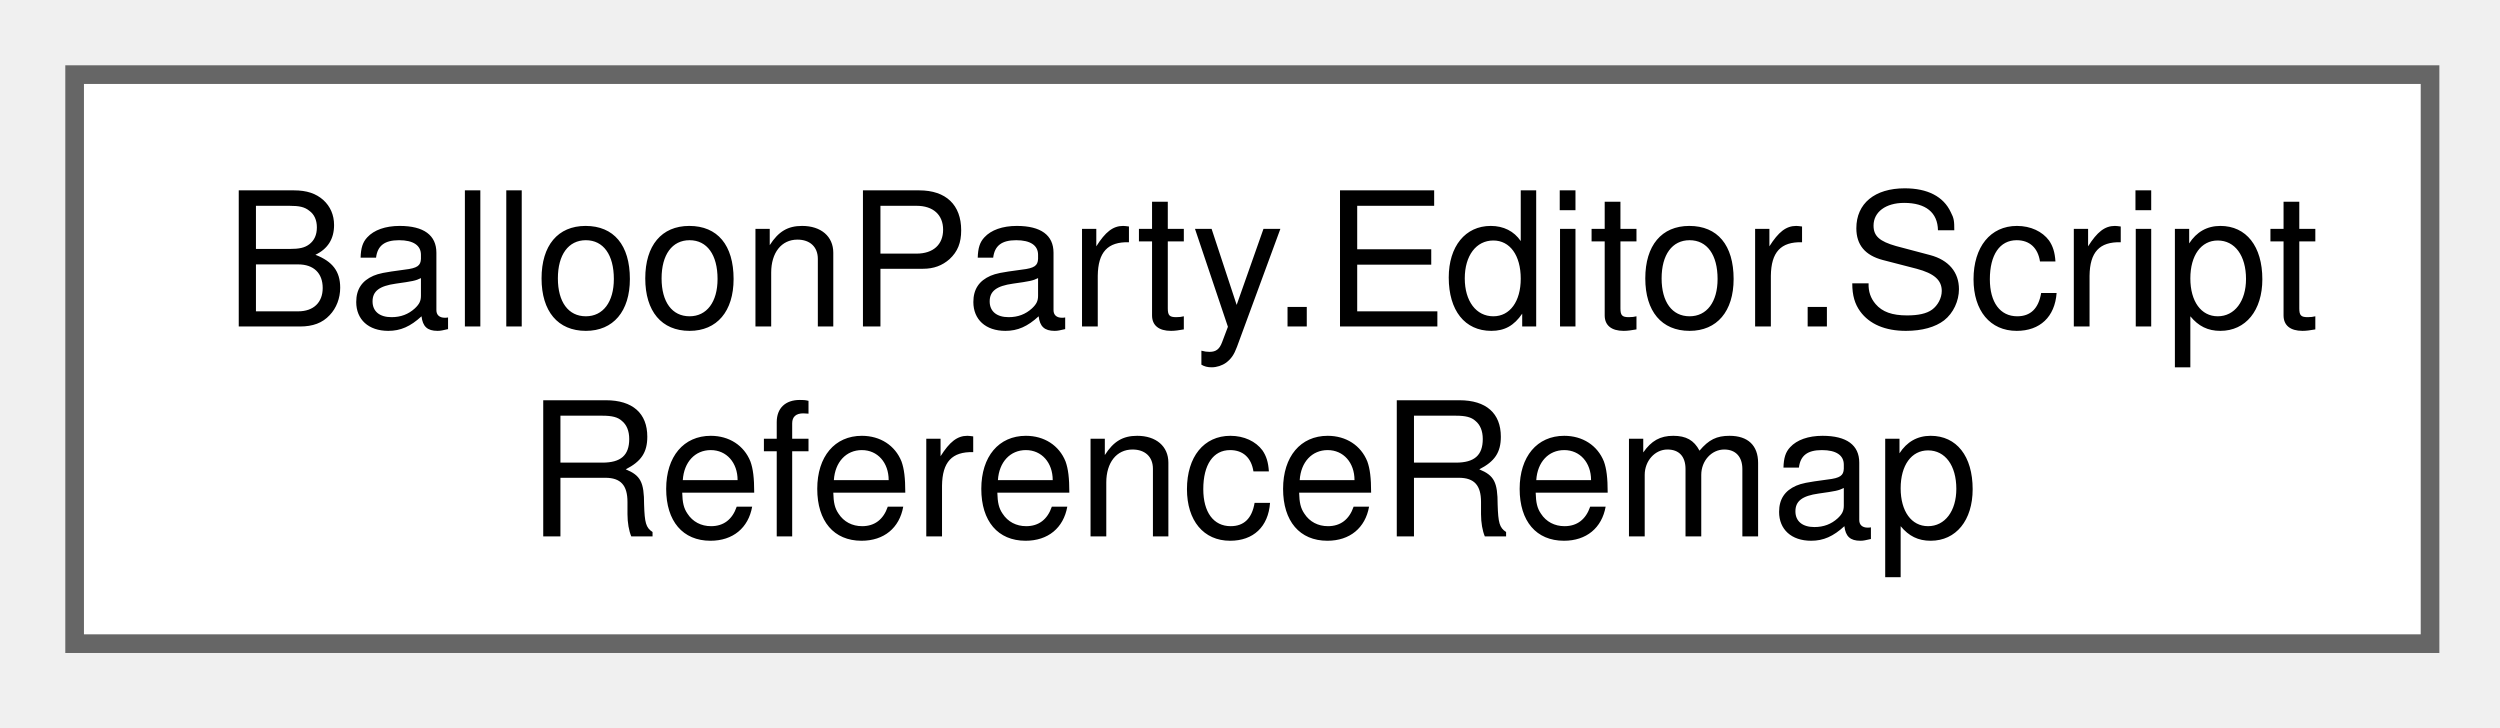
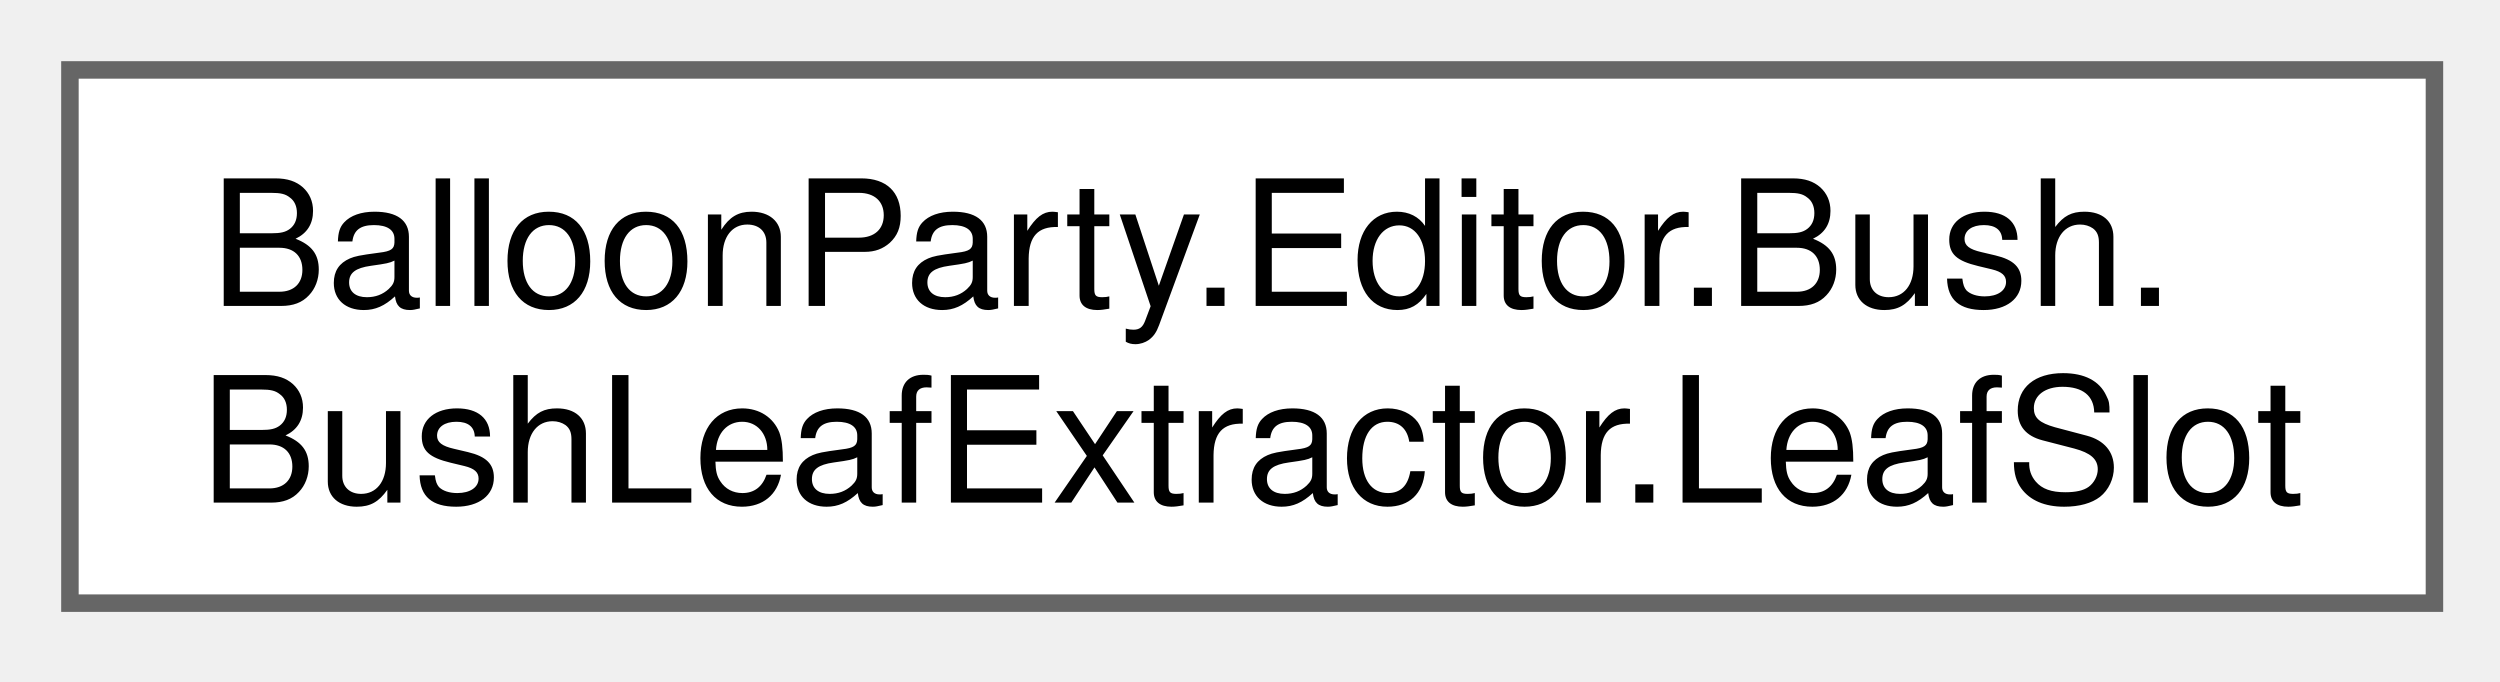
- <svg xmlns="http://www.w3.org/2000/svg" xmlns:xlink="http://www.w3.org/1999/xlink" width="134pt" height="39pt" viewBox="0.00 0.00 134.00 39.00">
+ <svg xmlns="http://www.w3.org/2000/svg" xmlns:xlink="http://www.w3.org/1999/xlink" width="143pt" height="39pt" viewBox="0.00 0.00 143.00 39.00">
  <g id="graph0" class="graph" transform="scale(1 1) rotate(0) translate(4 34.5)">
    <g id="Node000000" class="node">
      <g id="a_Node000000">
-         <a xlink:href="class_balloon_party_1_1_editor_1_1_script_reference_remap.html" target="_top" xlink:title=" ">
-           <polygon fill="white" stroke="#666666" points="126.25,-30.5 0,-30.5 0,0 126.25,0 126.25,-30.5" />
-           <text xml:space="preserve" text-anchor="start" x="8" y="-17" font-family="Helvetica,sans-Serif" font-size="10.00">BalloonParty.Editor.Script</text>
-           <text xml:space="preserve" text-anchor="middle" x="63.12" y="-5.75" font-family="Helvetica,sans-Serif" font-size="10.00">ReferenceRemap</text>
+         <a xlink:href="struct_balloon_party_1_1_editor_1_1_bush_1_1_bush_leaf_extractor_1_1_leaf_slot.html" target="_top" xlink:title=" ">
+           <polygon fill="white" stroke="#666666" points="135.25,-30.5 0,-30.5 0,0 135.25,0 135.25,-30.5" />
+           <text xml:space="preserve" text-anchor="start" x="8" y="-17" font-family="Helvetica,sans-Serif" font-size="10.00">BalloonParty.Editor.Bush.</text>
+           <text xml:space="preserve" text-anchor="middle" x="67.62" y="-5.75" font-family="Helvetica,sans-Serif" font-size="10.00">BushLeafExtractor.LeafSlot</text>
        </a>
      </g>
    </g>
  </g>
</svg>
